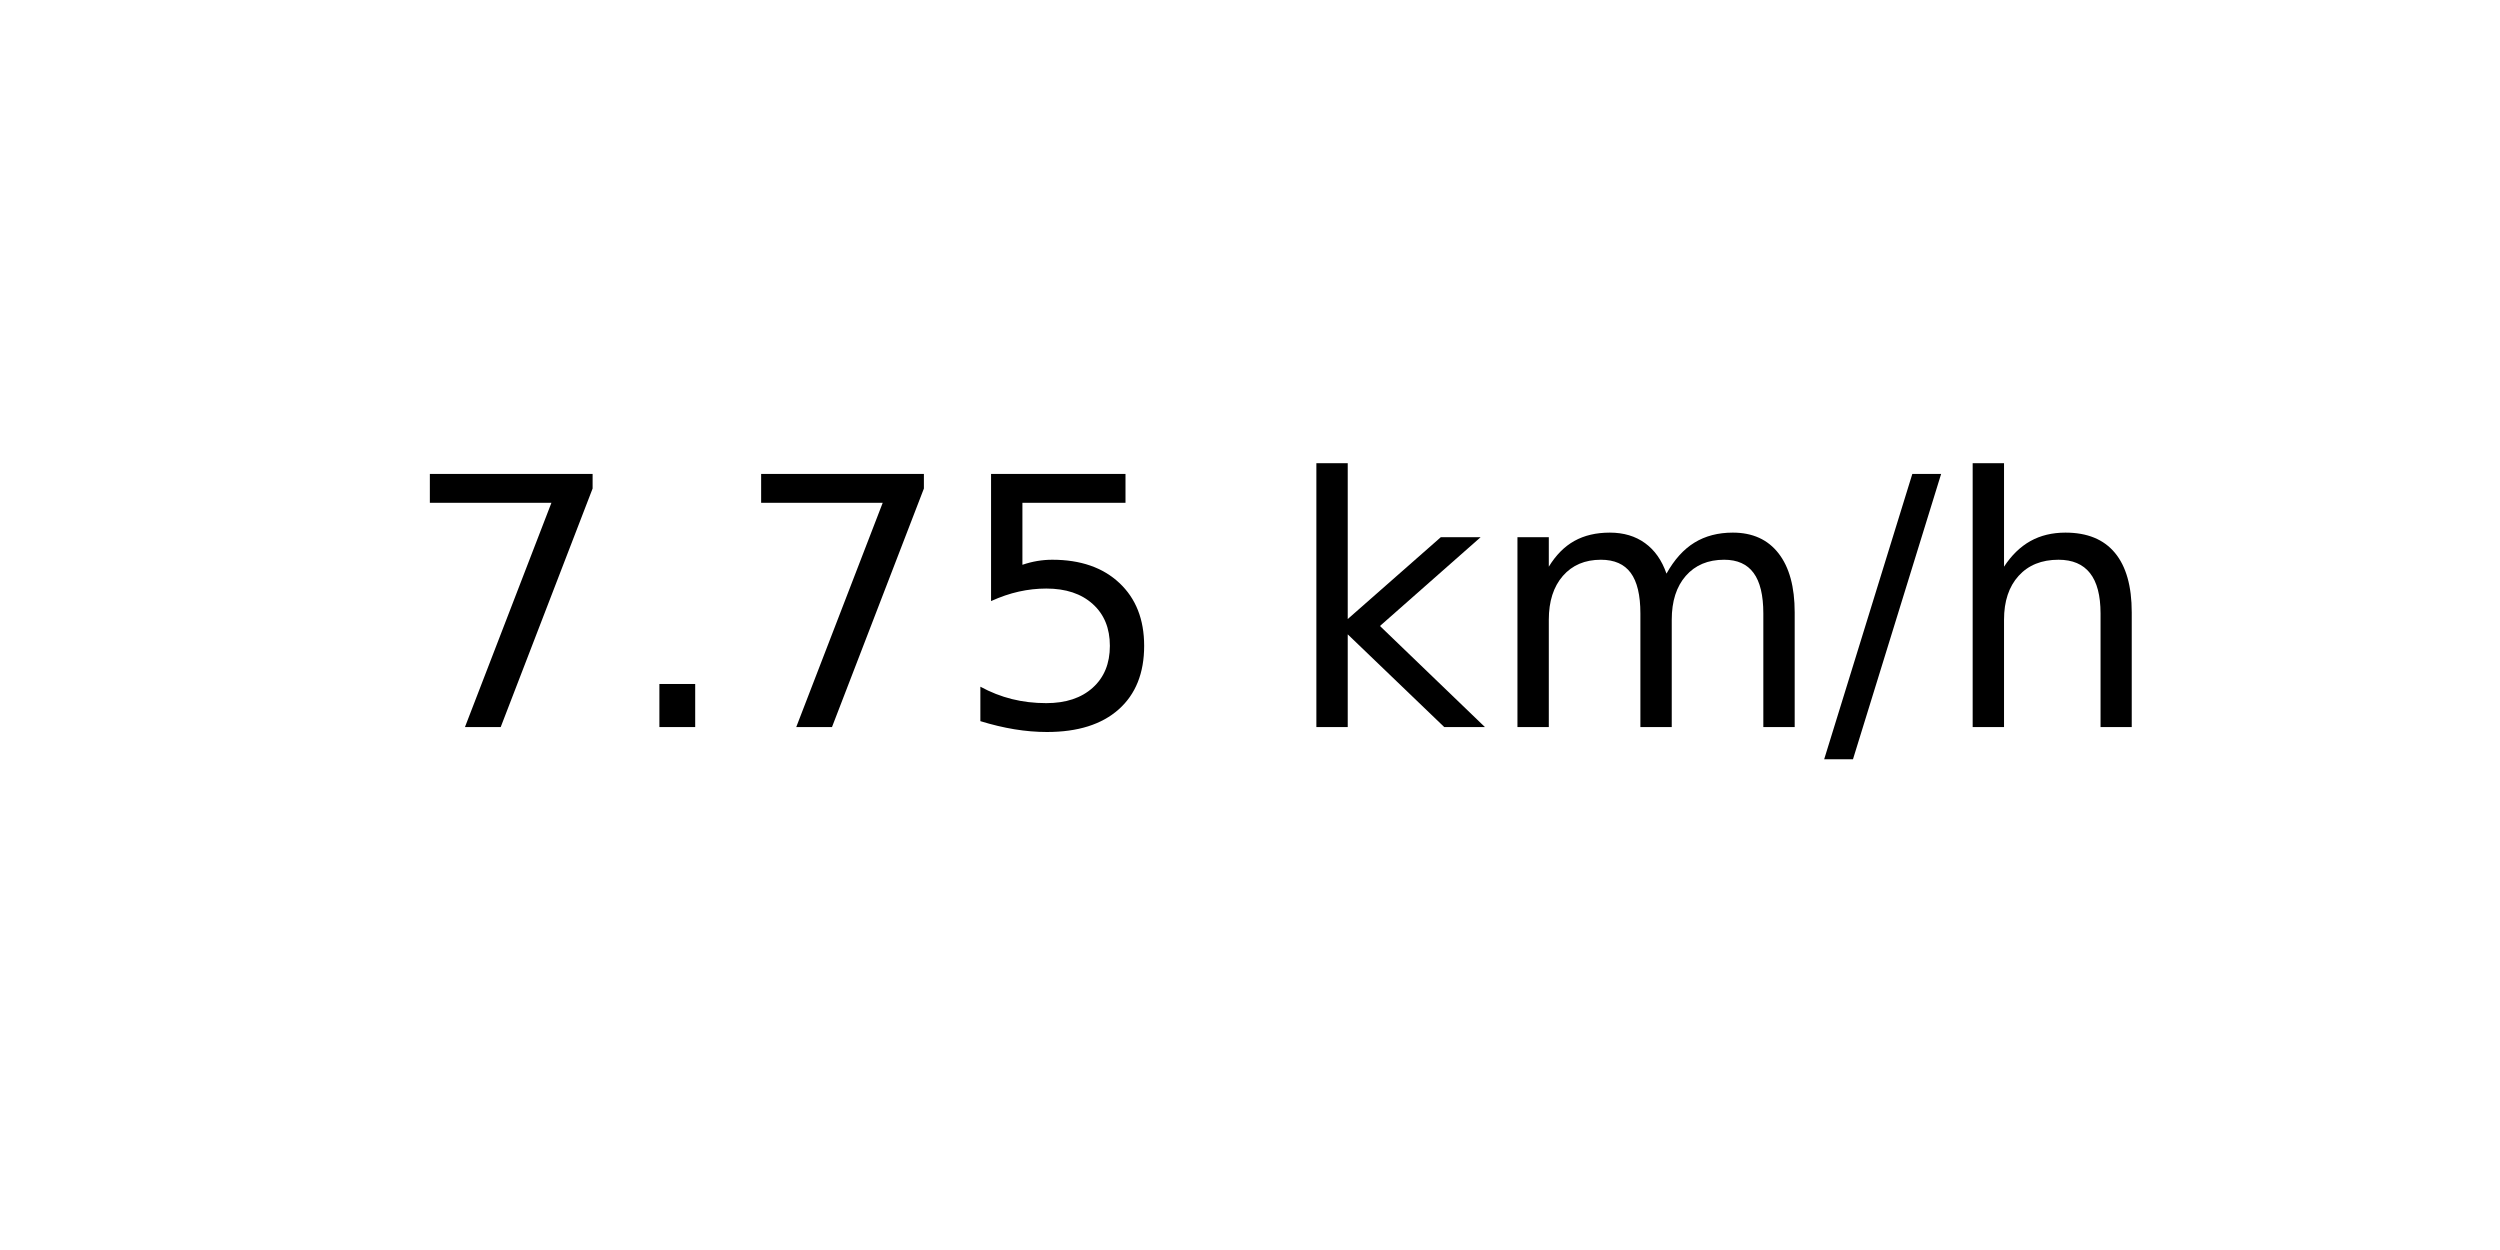
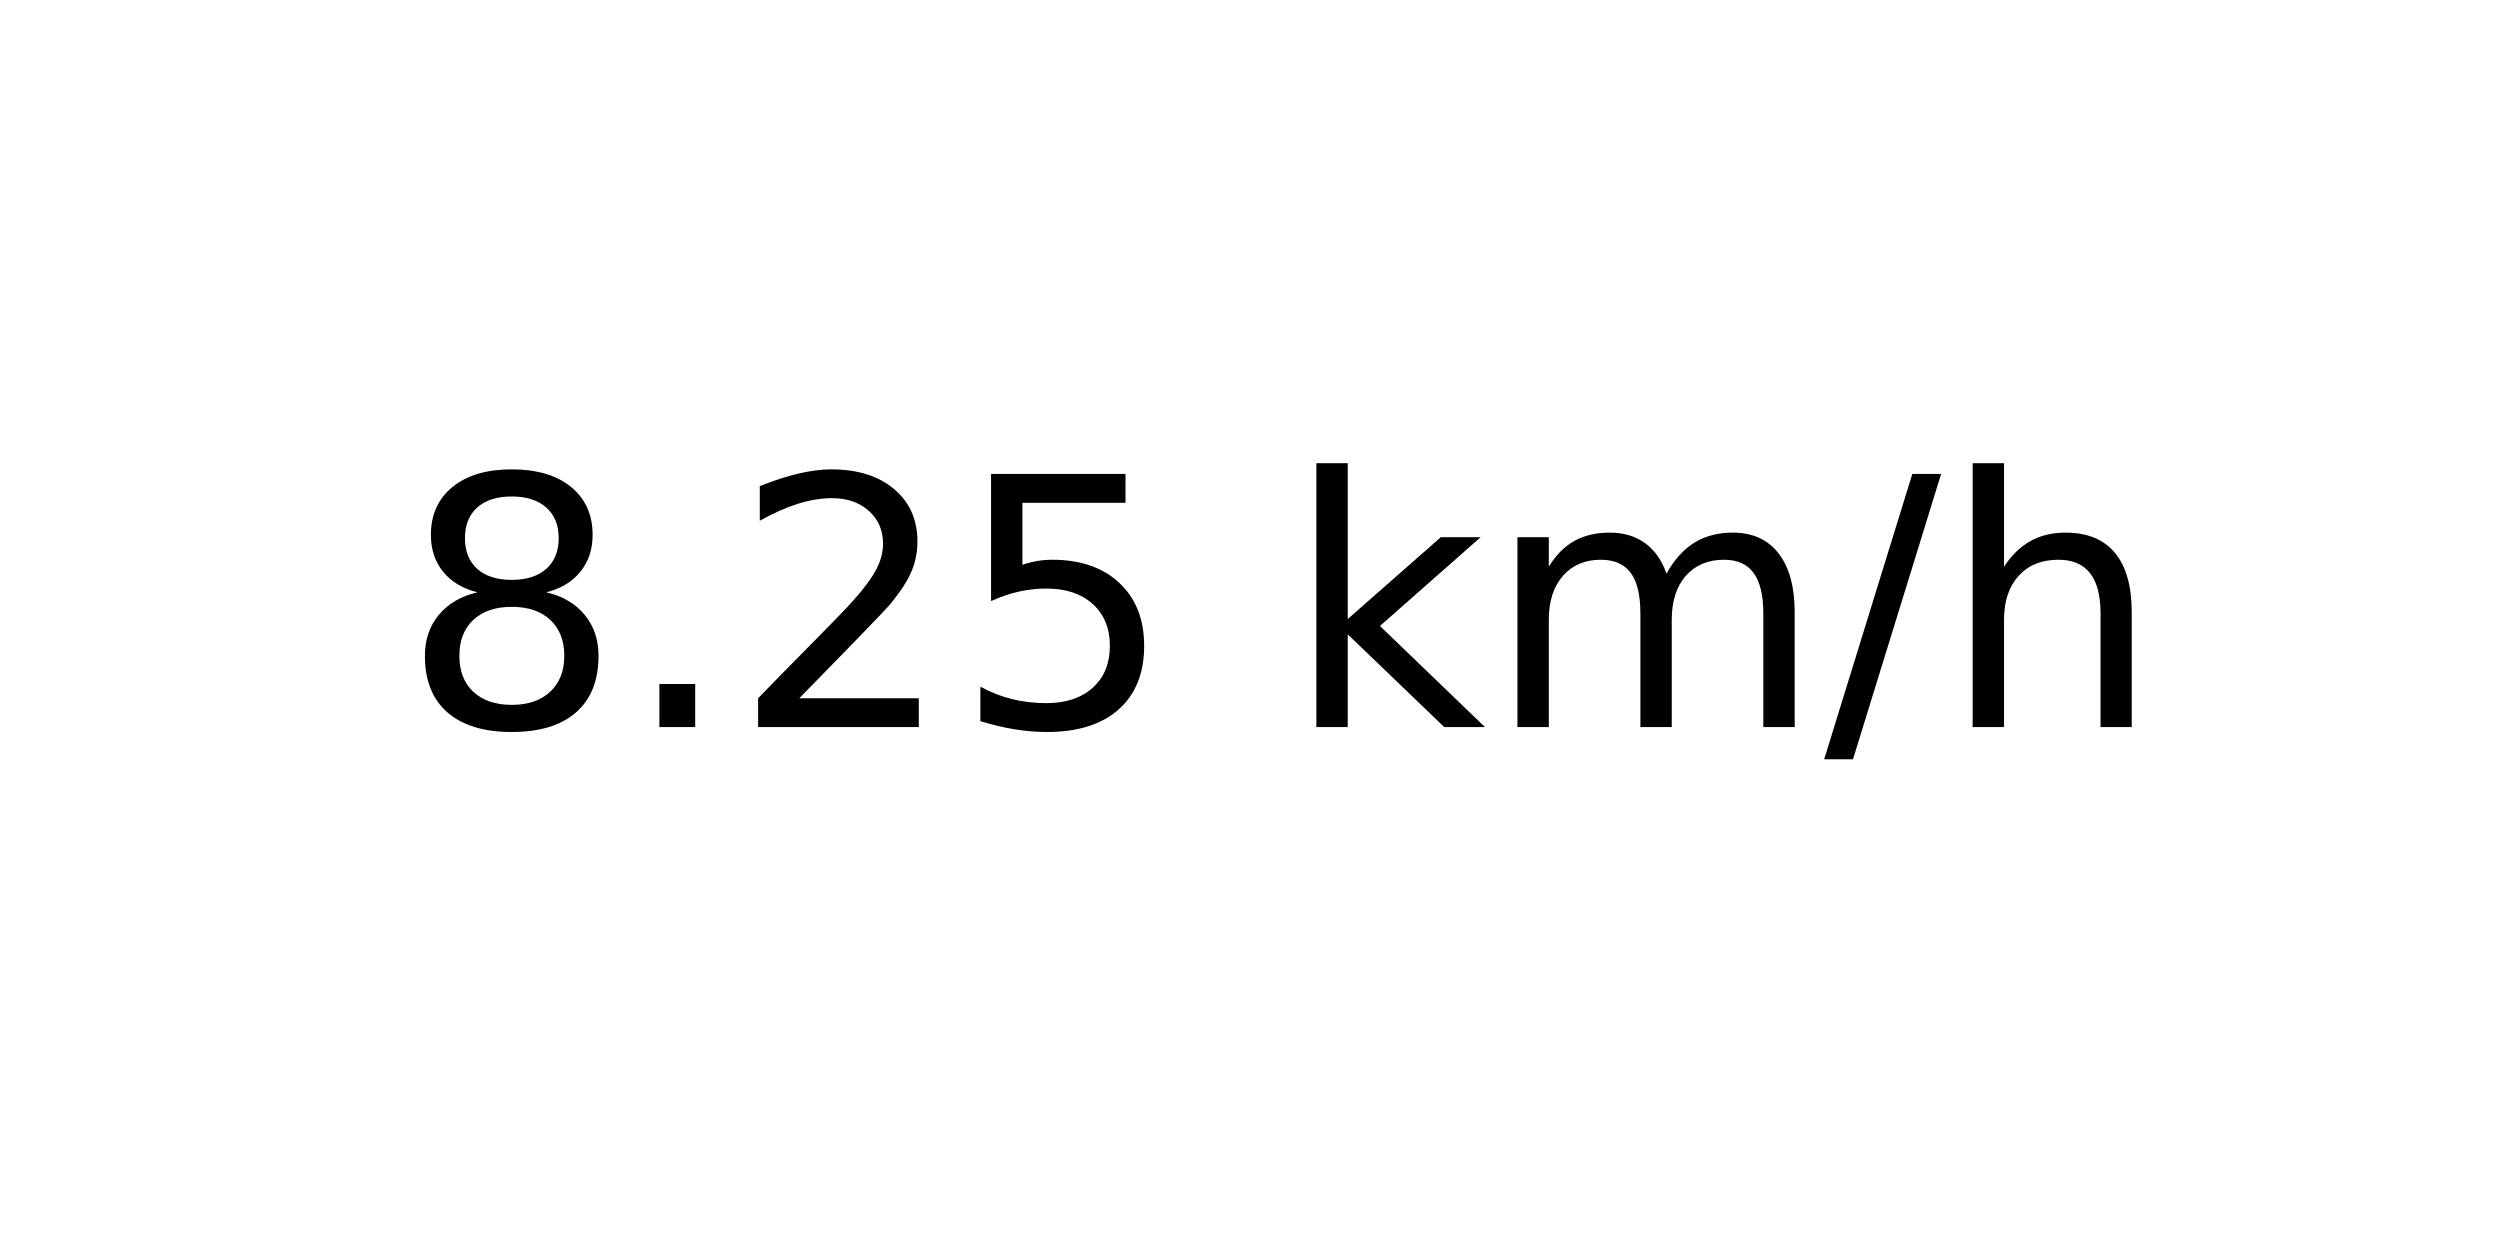
<svg xmlns="http://www.w3.org/2000/svg" xmlns:xlink="http://www.w3.org/1999/xlink" width="72pt" height="36pt" viewBox="0 0 72 36" version="1.1">
  <defs>
    <style type="text/css">*{stroke-linejoin: round; stroke-linecap: butt}</style>
  </defs>
  <g id="figure_1">
    <g id="axes_1">
      <g id="text_1">
        <g transform="translate(11.55937 20.93937) scale(0.1 -0.1)">
          <defs>
-             <path id="DejaVuSans-37" d="M 525 4666  L 3525 4666  L 3525 4397  L 1831 0  L 1172 0  L 2766 4134  L 525 4134  L 525 4666  z " transform="scale(0.015625)" />
+             <path id="DejaVuSans-38" d="M 2034 2216  Q 1584 2216 1326 1975  Q 1069 1734 1069 1313  Q 1069 891 1326 650  Q 1584 409 2034 409  Q 2484 409 2743 651  Q 3003 894 3003 1313  Q 3003 1734 2745 1975  Q 2488 2216 2034 2216  z M 1403 2484  Q 997 2584 770 2862  Q 544 3141 544 3541  Q 544 4100 942 4425  Q 1341 4750 2034 4750  Q 2731 4750 3128 4425  Q 3525 4100 3525 3541  Q 3525 3141 3298 2862  Q 3072 2584 2669 2484  Q 3125 2378 3379 2068  Q 3634 1759 3634 1313  Q 3634 634 3220 271  Q 2806 -91 2034 -91  Q 1263 -91 848 271  Q 434 634 434 1313  Q 434 1759 690 2068  Q 947 2378 1403 2484  z M 1172 3481  Q 1172 3119 1398 2916  Q 1625 2713 2034 2713  Q 2441 2713 2670 2916  Q 2900 3119 2900 3481  Q 2900 3844 2670 4047  Q 2441 4250 2034 4250  Q 1625 4250 1398 4047  Q 1172 3844 1172 3481  z " transform="scale(0.015625)" />
            <path id="DejaVuSans-2e" d="M 684 794  L 1344 794  L 1344 0  L 684 0  L 684 794  z " transform="scale(0.015625)" />
+             <path id="DejaVuSans-32" d="M 1228 531  L 3431 531  L 3431 0  L 469 0  L 469 531  Q 828 903 1448 1529  Q 2069 2156 2228 2338  Q 2531 2678 2651 2914  Q 2772 3150 2772 3378  Q 2772 3750 2511 3984  Q 2250 4219 1831 4219  Q 1534 4219 1204 4116  Q 875 4013 500 3803  L 500 4441  Q 881 4594 1212 4672  Q 1544 4750 1819 4750  Q 2544 4750 2975 4387  Q 3406 4025 3406 3419  Q 3406 3131 3298 2873  Q 3191 2616 2906 2266  Q 2828 2175 2409 1742  Q 1991 1309 1228 531  z " transform="scale(0.015625)" />
            <path id="DejaVuSans-35" d="M 691 4666  L 3169 4666  L 3169 4134  L 1269 4134  L 1269 2991  Q 1406 3038 1543 3061  Q 1681 3084 1819 3084  Q 2600 3084 3056 2656  Q 3513 2228 3513 1497  Q 3513 744 3044 326  Q 2575 -91 1722 -91  Q 1428 -91 1123 -41  Q 819 9 494 109  L 494 744  Q 775 591 1075 516  Q 1375 441 1709 441  Q 2250 441 2565 725  Q 2881 1009 2881 1497  Q 2881 1984 2565 2268  Q 2250 2553 1709 2553  Q 1456 2553 1204 2497  Q 953 2441 691 2322  L 691 4666  z " transform="scale(0.015625)" />
            <path id="DejaVuSans-20" transform="scale(0.015625)" />
            <path id="DejaVuSans-6b" d="M 581 4863  L 1159 4863  L 1159 1991  L 2875 3500  L 3609 3500  L 1753 1863  L 3688 0  L 2938 0  L 1159 1709  L 1159 0  L 581 0  L 581 4863  z " transform="scale(0.015625)" />
            <path id="DejaVuSans-6d" d="M 3328 2828  Q 3544 3216 3844 3400  Q 4144 3584 4550 3584  Q 5097 3584 5394 3201  Q 5691 2819 5691 2113  L 5691 0  L 5113 0  L 5113 2094  Q 5113 2597 4934 2840  Q 4756 3084 4391 3084  Q 3944 3084 3684 2787  Q 3425 2491 3425 1978  L 3425 0  L 2847 0  L 2847 2094  Q 2847 2600 2669 2842  Q 2491 3084 2119 3084  Q 1678 3084 1418 2786  Q 1159 2488 1159 1978  L 1159 0  L 581 0  L 581 3500  L 1159 3500  L 1159 2956  Q 1356 3278 1631 3431  Q 1906 3584 2284 3584  Q 2666 3584 2933 3390  Q 3200 3197 3328 2828  z " transform="scale(0.015625)" />
            <path id="DejaVuSans-2f" d="M 1625 4666  L 2156 4666  L 531 -594  L 0 -594  L 1625 4666  z " transform="scale(0.015625)" />
            <path id="DejaVuSans-68" d="M 3513 2113  L 3513 0  L 2938 0  L 2938 2094  Q 2938 2591 2744 2837  Q 2550 3084 2163 3084  Q 1697 3084 1428 2787  Q 1159 2491 1159 1978  L 1159 0  L 581 0  L 581 4863  L 1159 4863  L 1159 2956  Q 1366 3272 1645 3428  Q 1925 3584 2291 3584  Q 2894 3584 3203 3211  Q 3513 2838 3513 2113  z " transform="scale(0.015625)" />
          </defs>
-           <use xlink:href="#DejaVuSans-37" />
+           <use xlink:href="#DejaVuSans-38" />
          <use xlink:href="#DejaVuSans-2e" x="63.623" />
-           <use xlink:href="#DejaVuSans-37" x="95.41" />
+           <use xlink:href="#DejaVuSans-32" x="95.41" />
          <use xlink:href="#DejaVuSans-35" x="159.033" />
          <use xlink:href="#DejaVuSans-20" x="222.656" />
          <use xlink:href="#DejaVuSans-6b" x="254.443" />
          <use xlink:href="#DejaVuSans-6d" x="312.354" />
          <use xlink:href="#DejaVuSans-2f" x="409.766" />
          <use xlink:href="#DejaVuSans-68" x="443.457" />
        </g>
      </g>
    </g>
  </g>
</svg>
